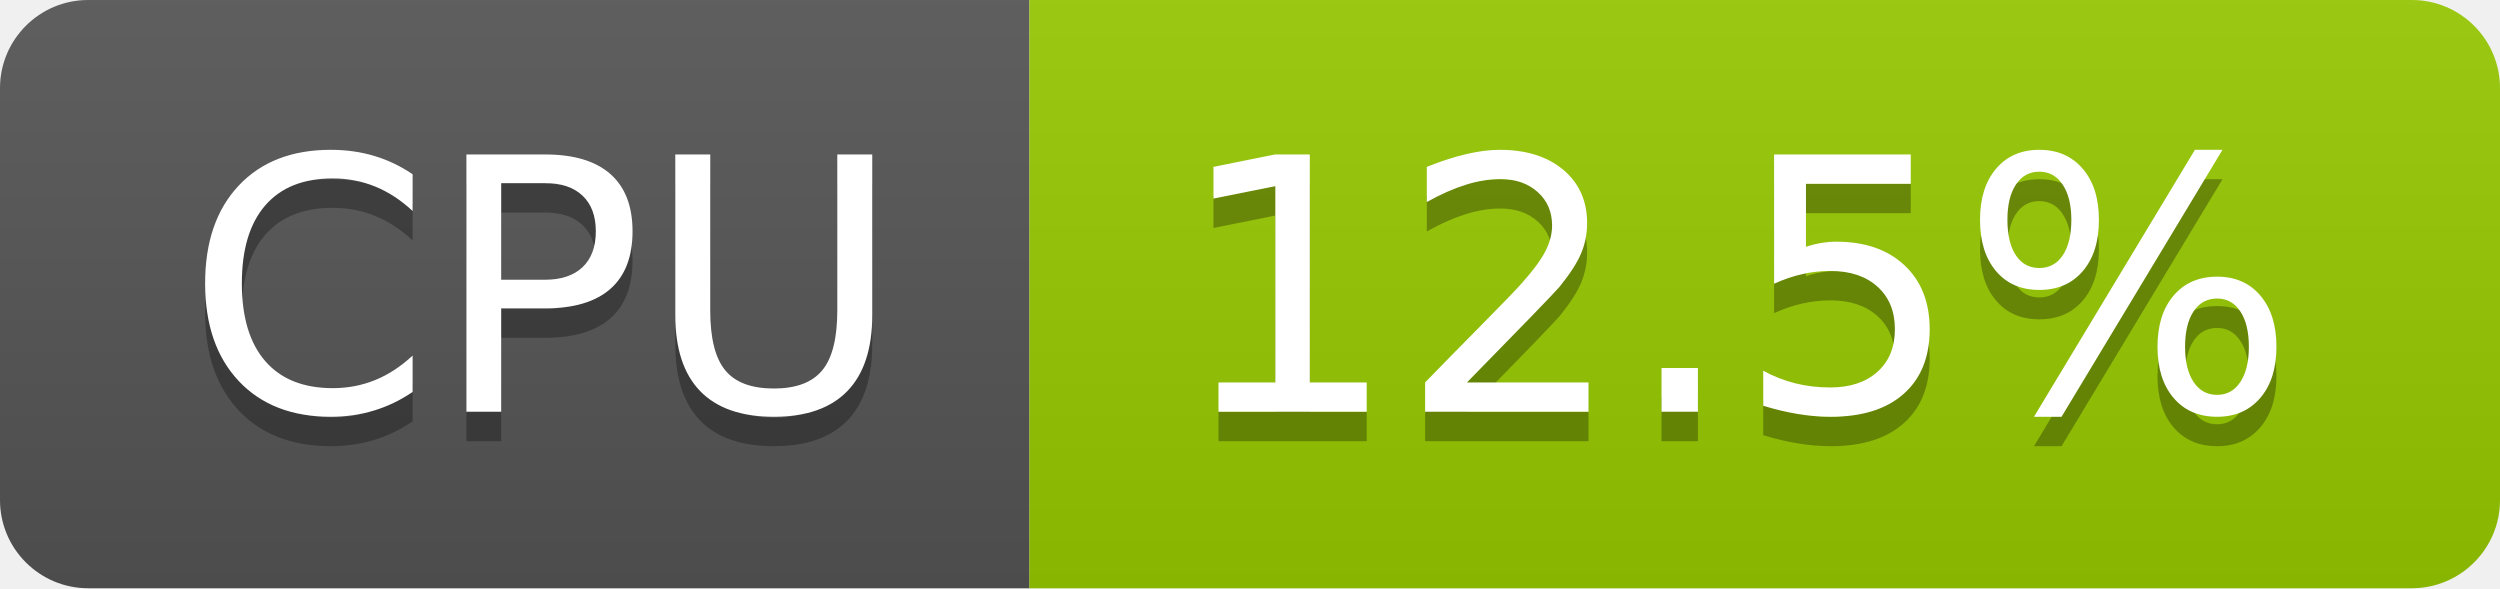
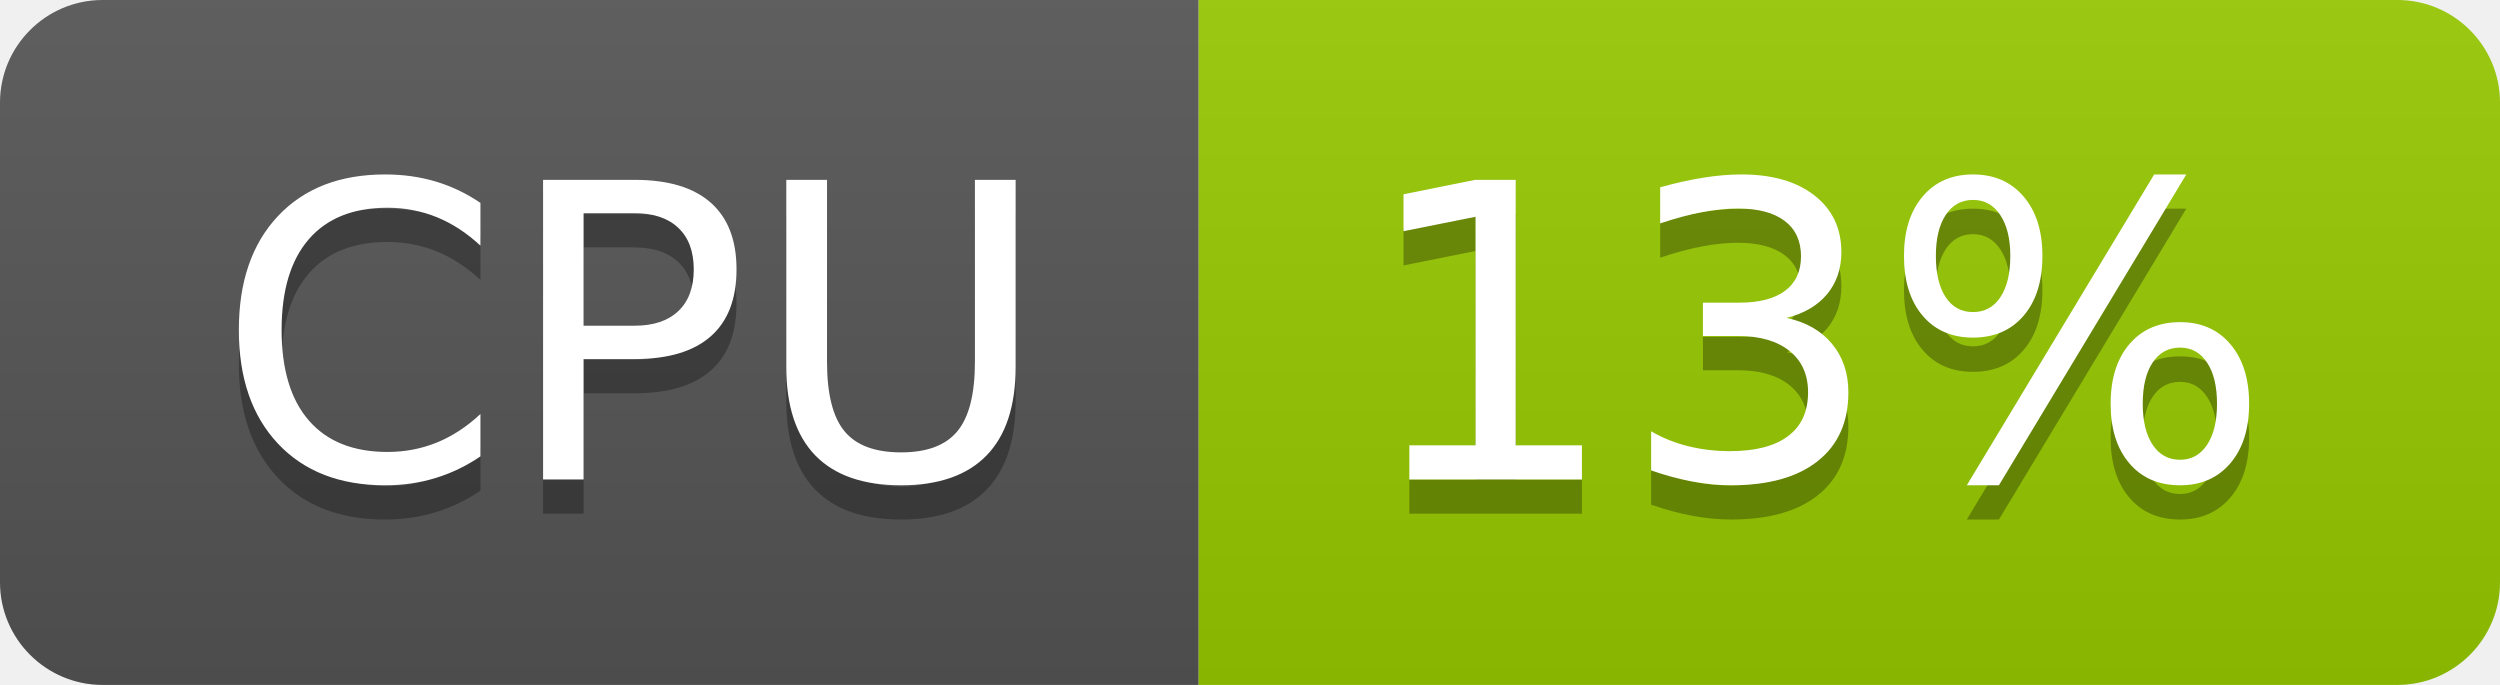
- <svg xmlns="http://www.w3.org/2000/svg" width="85" height="20" role="img" aria-label="CPU: 12.5%">
+ <svg xmlns="http://www.w3.org/2000/svg" width="73" height="20" role="img" aria-label="CPU: 13%">
  <linearGradient id="s" x2="0" y2="100%">
    <stop offset="0" stop-color="#bbb" stop-opacity=".1" />
    <stop offset="1" stop-opacity=".1" />
  </linearGradient>
  <clipPath id="r">
-     <rect width="85" height="20" rx="3" fill="#fff" />
+     <rect width="73" height="20" rx="3" fill="#fff" />
  </clipPath>
  <g clip-path="url(#r)">
    <rect width="35" height="20" fill="#555" />
-     <rect x="35" width="50" height="20" fill="#97ca00" />
-     <rect width="85" height="20" fill="url(#s)" />
+     <rect x="35" width="38" height="20" fill="#97ca00" />
+     <rect width="73" height="20" fill="url(#s)" />
  </g>
  <g fill="#fff" text-anchor="middle" font-family="Verdana,Geneva,DejaVu Sans,sans-serif" text-rendering="geometricPrecision" font-size="120">
    <text aria-hidden="true" x="185" y="150" fill="#010101" fill-opacity=".3" transform="scale(.1)" textLength="247">CPU</text>
    <text x="185" y="140" transform="scale(.1)" fill="#fff" textLength="247">CPU</text>
-     <text aria-hidden="true" x="590" y="150" fill="#010101" fill-opacity=".3" transform="scale(.1)" textLength="390">12.5%</text>
-     <text x="590" y="140" transform="scale(.1)" fill="#fff" textLength="390">12.5%</text>
+     <text aria-hidden="true" x="530" y="150" fill="#010101" fill-opacity=".3" transform="scale(.1)" textLength="276">13%</text>
+     <text x="530" y="140" transform="scale(.1)" fill="#fff" textLength="276">13%</text>
  </g>
</svg>
